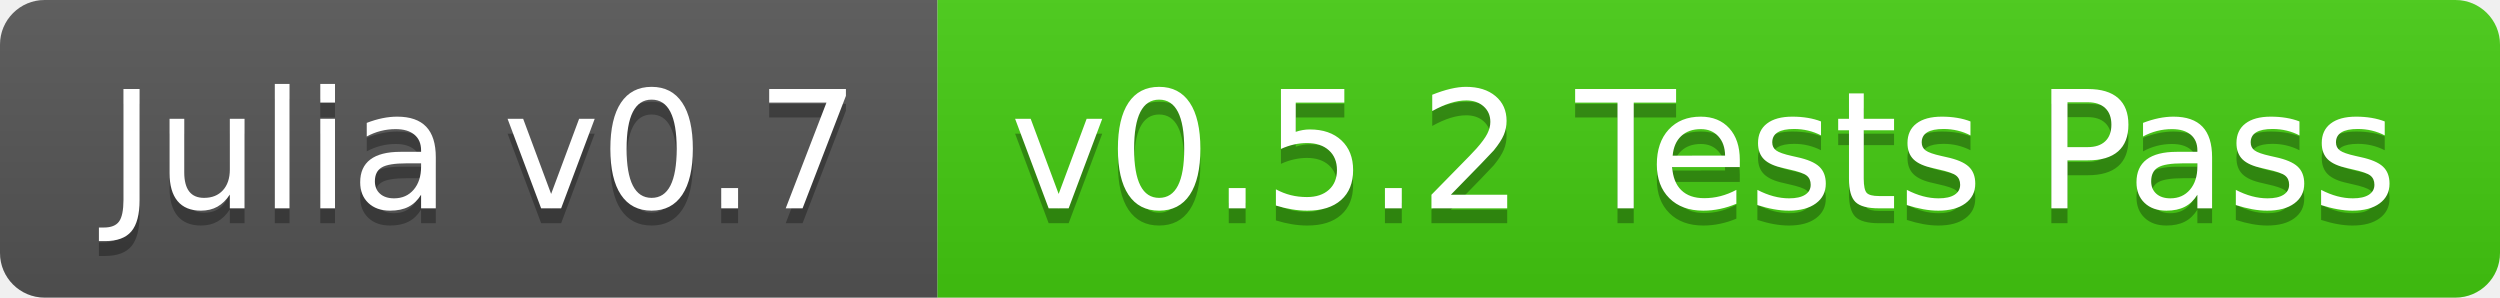
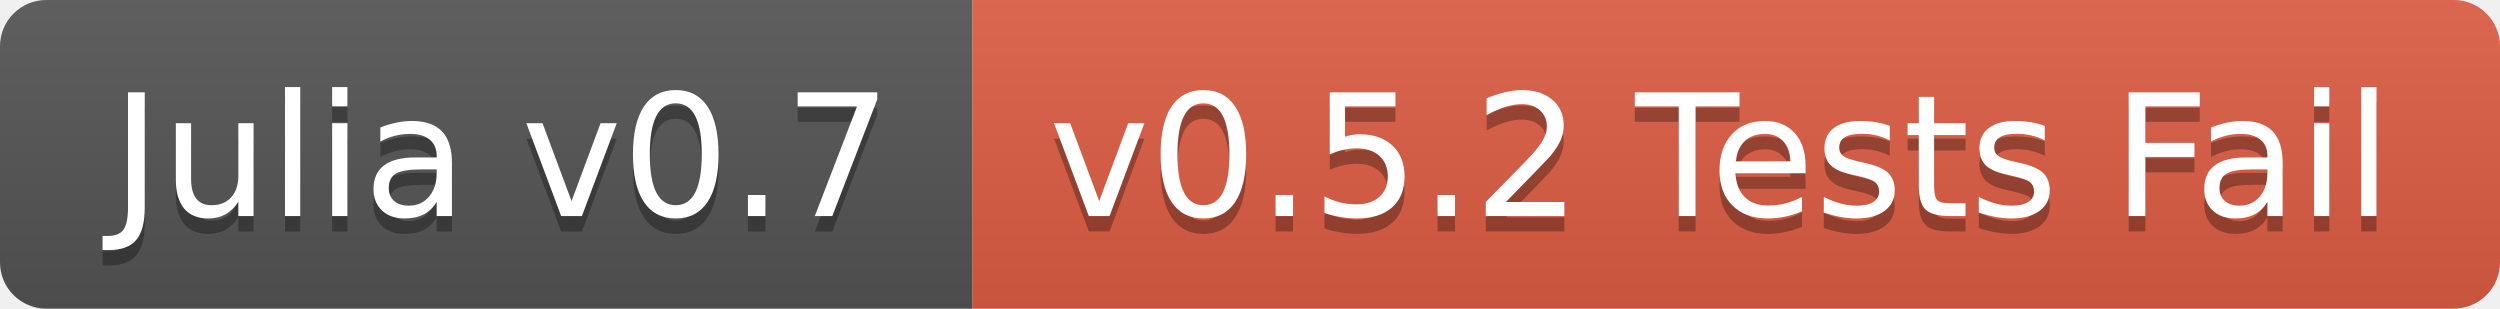
- <svg xmlns="http://www.w3.org/2000/svg" width="168" height="20">
+ <svg xmlns="http://www.w3.org/2000/svg" width="162" height="20">
  <linearGradient id="b" x2="0" y2="100%">
    <stop offset="0" stop-color="#bbb" stop-opacity=".1" />
    <stop offset="1" stop-opacity=".1" />
  </linearGradient>
  <clipPath id="a">
-     <rect width="168" height="20" rx="3" fill="#fff" />
+     <rect width="162" height="20" rx="3" fill="#fff" />
  </clipPath>
  <g clip-path="url(#a)">
    <path fill="#555" d="M0 0h63v20H0z" />
-     <path fill="#4c1" d="M63 0h105v20H63z" />
-     <path fill="url(#b)" d="M0 0h168v20H0z" />
+     <path fill="#e05d44" d="M63 0h99v20H63z" />
+     <path fill="url(#b)" d="M0 0h162v20H0z" />
  </g>
  <g fill="#fff" text-anchor="middle" font-family="DejaVu Sans,Verdana,Geneva,sans-serif" font-size="110">
    <text x="325" y="150" fill="#010101" fill-opacity=".3" transform="scale(.1)" textLength="530">Julia v0.7</text>
    <text x="325" y="140" transform="scale(.1)" textLength="530">Julia v0.7</text>
-     <text x="1145" y="150" fill="#010101" fill-opacity=".3" transform="scale(.1)" textLength="950">v0.5.2 Tests Pass</text>
-     <text x="1145" y="140" transform="scale(.1)" textLength="950">v0.5.2 Tests Pass</text>
+     <text x="1115" y="150" fill="#010101" fill-opacity=".3" transform="scale(.1)" textLength="890">v0.5.2 Tests Fail</text>
+     <text x="1115" y="140" transform="scale(.1)" textLength="890">v0.5.2 Tests Fail</text>
  </g>
</svg>
